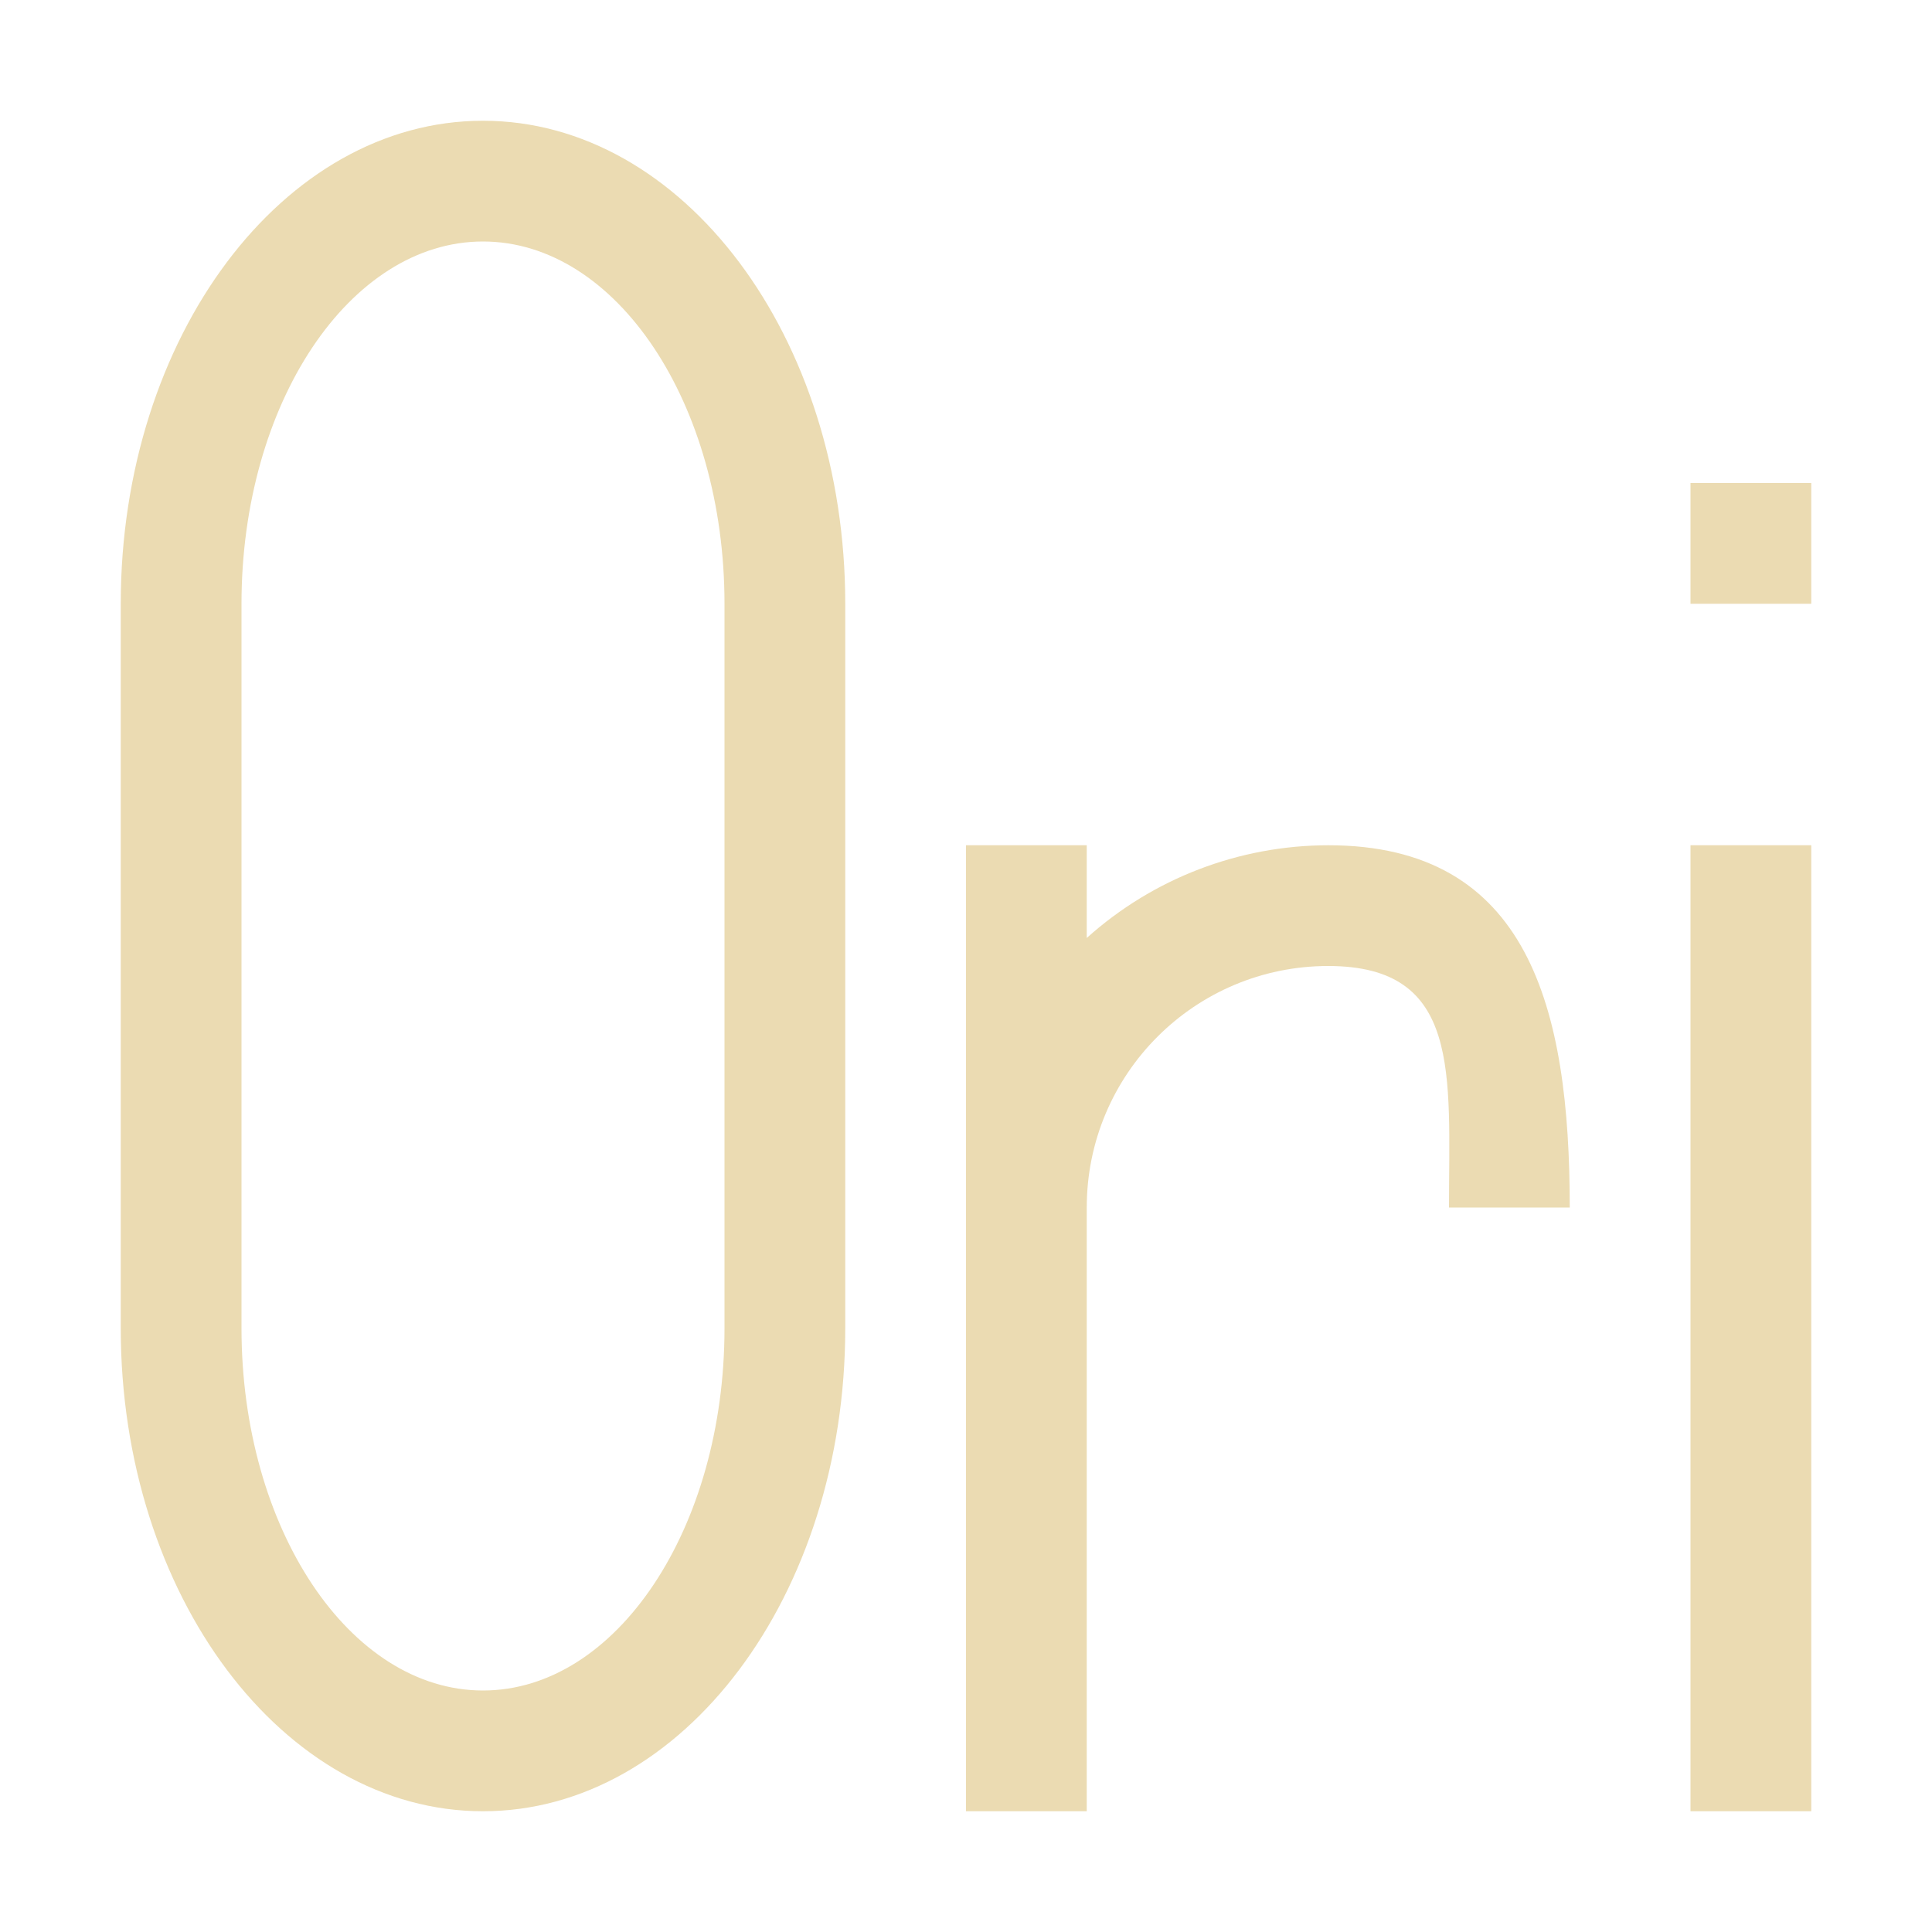
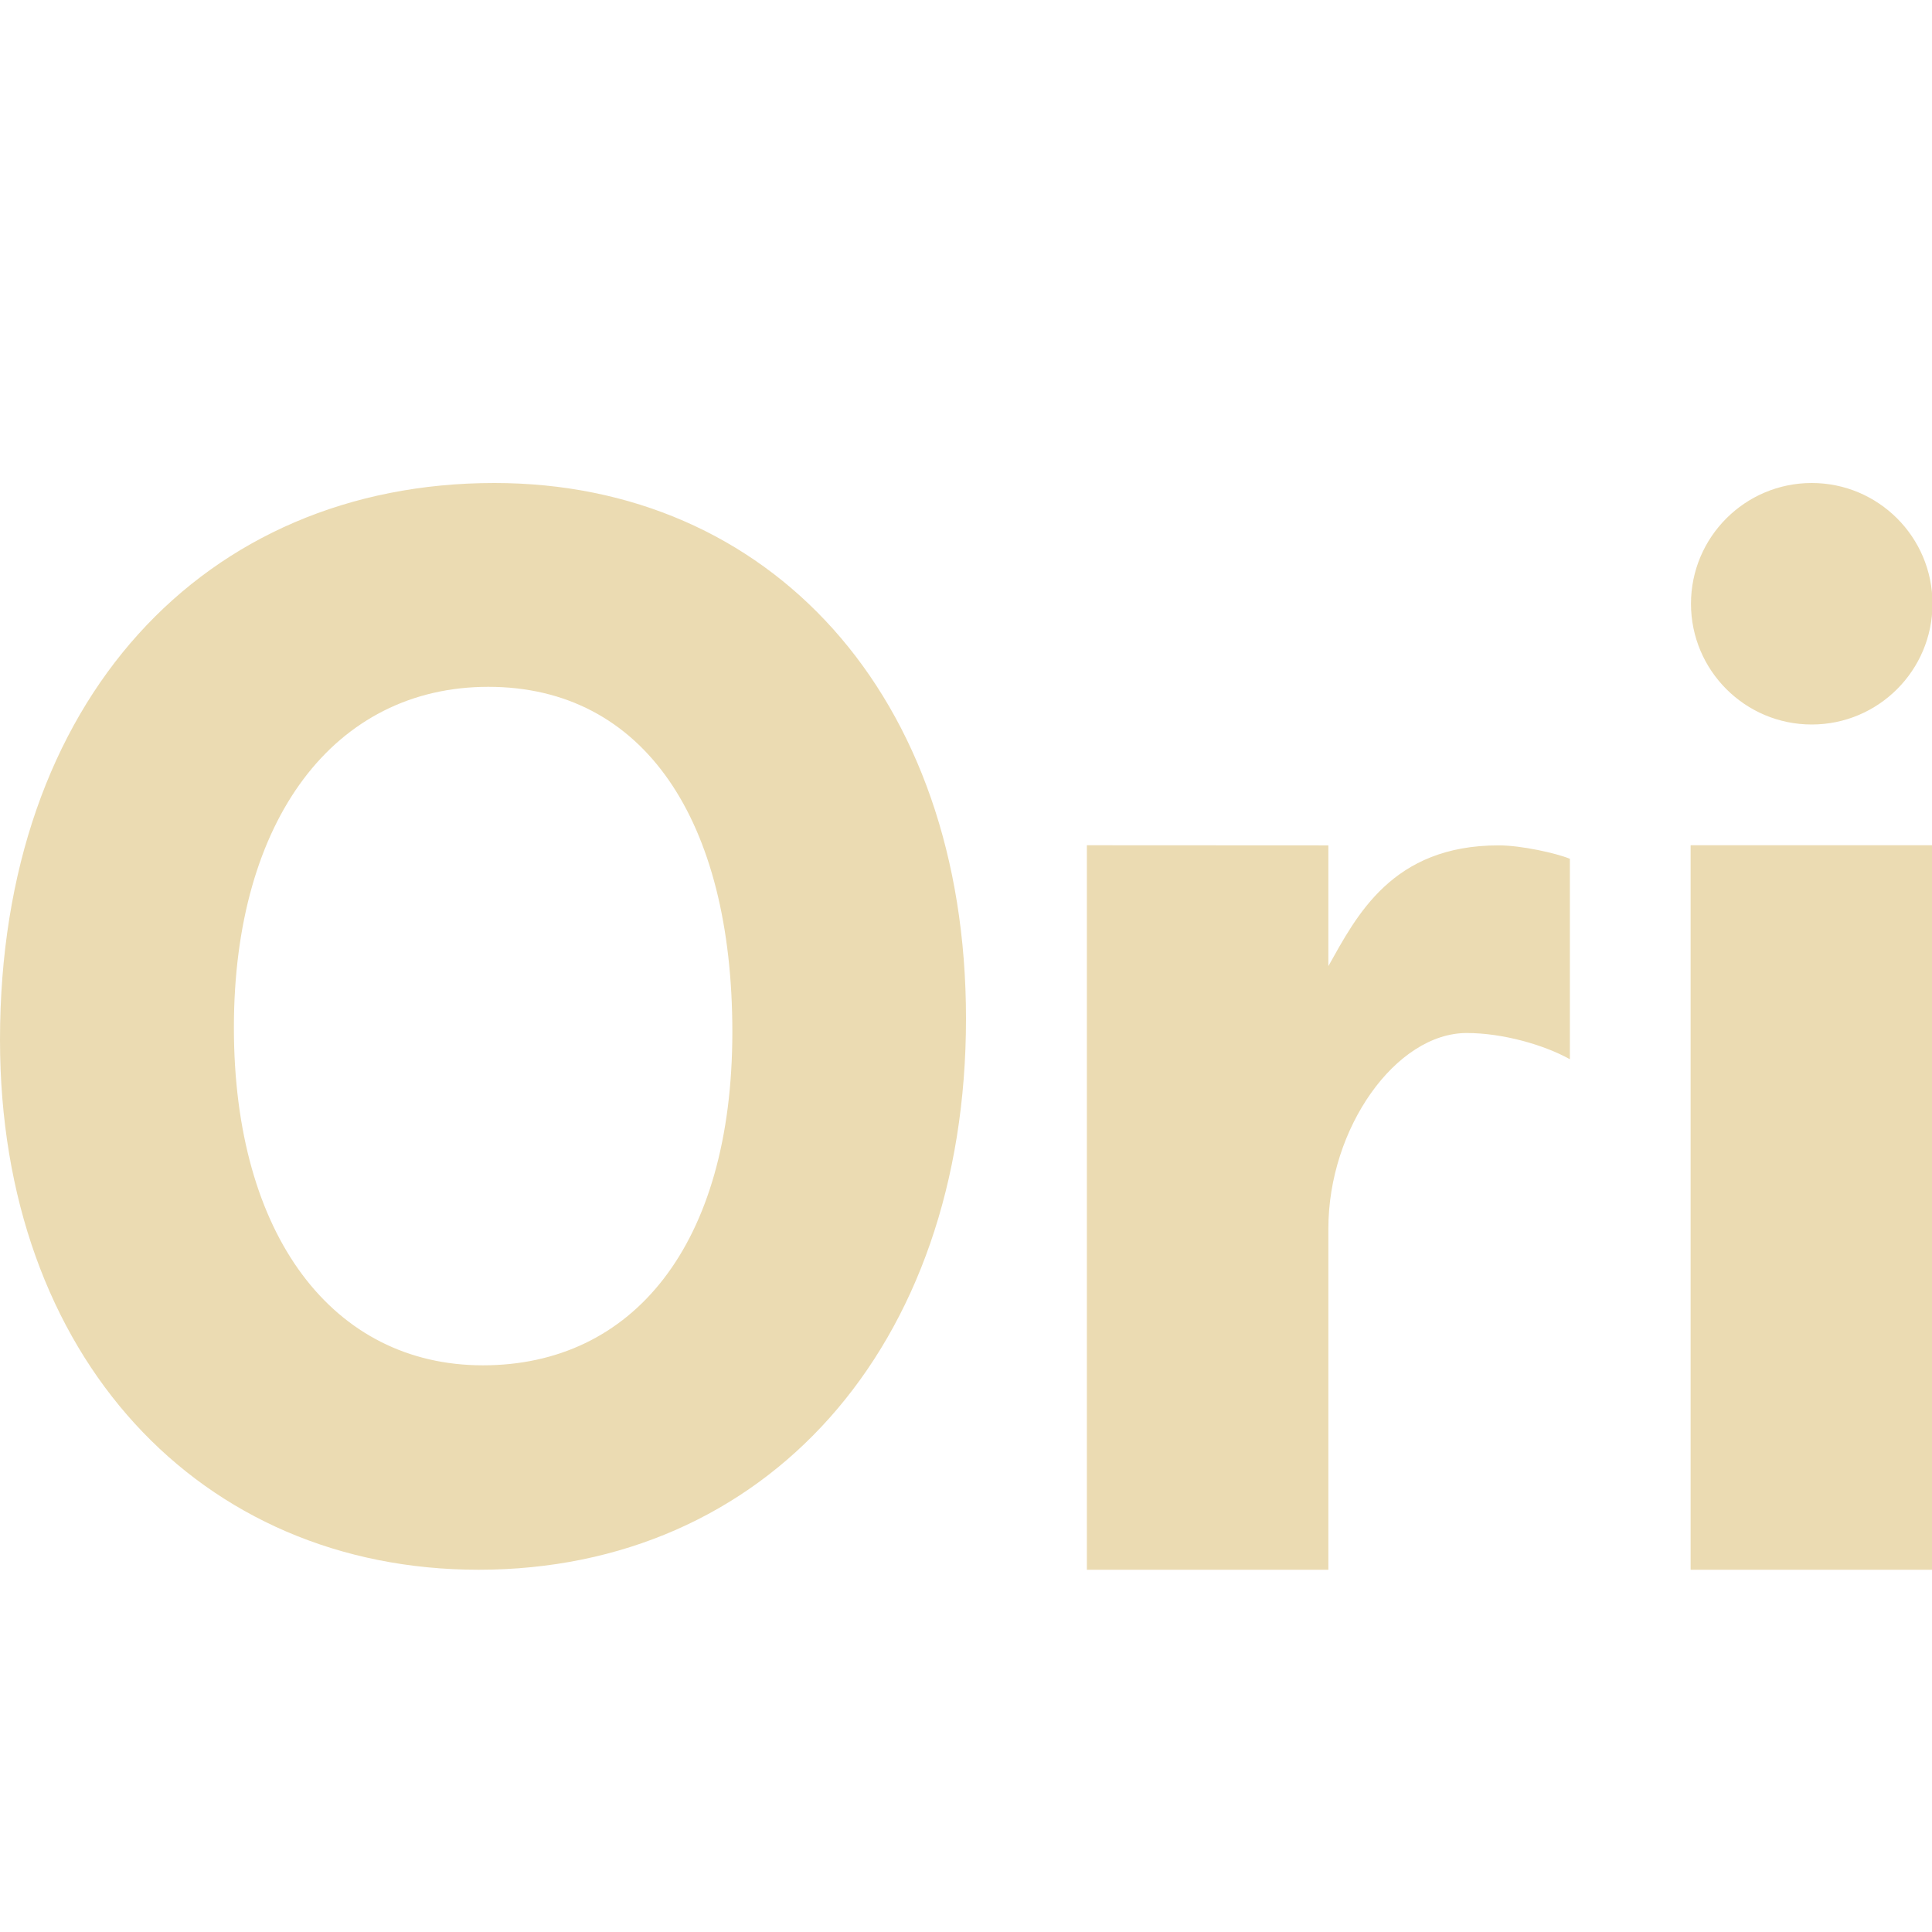
<svg xmlns="http://www.w3.org/2000/svg" width="16" height="16" version="1.1" viewBox="0 0 16 16">
  <defs>
    <style id="current-color-scheme" type="text/css">.ColorScheme-Text { color:#ebdbb2; } .ColorScheme-Highlight { color:#458588; }</style>
  </defs>
-   <path class="ColorScheme-Text" d="m4 1a3 4 0 0 0-3 4v6a3 4 0 0 0 3 4 3 4 0 0 0 3-4v-6a3 4 0 0 0-3-4zm0 1a2 3 0 0 1 2 3v6a2 3 0 0 1-2 3 2 3 0 0 1-2-3v-6a2 3 0 0 1 2-3zm10 2v1h1v-1h-1zm-6 3v8h1v-5c0-1.105 0.895-2 2-2 1.105 0 1 0.895 1 2h1c0-1.657-0.343-3-2-3-0.738 1e-3 -1.451 0.274-2 0.768v-0.768h-1zm6 0v8h1v-8h-1z" fill="currentColor" />
+   <path class="ColorScheme-Text" d="m4.094 4c-2.402 0-4.094 1.799-4.094 4.611 0 2.627 1.658 4.389 3.963 4.389 2.377 0 4.037-1.841 4.037-4.564 0-2.688-1.631-4.436-3.906-4.436zm10.91 0c-0.552 0-1 0.448-1 1s0.448 1 1 1 1-0.448 1-1-0.448-1-1-1zm-10.96 1.688c1.291 0 2.021 1.109 2.021 2.857 0 1.768-0.826 2.762-2.066 2.762-1.239 0-2.062-1.071-2.062-2.797 0-1.727 0.836-2.822 2.107-2.822zm4.957 1.312v6h2v-2.826c0-0.831 0.559-1.619 1.146-1.619 0.297 0 0.638 0.097 0.854 0.217v-1.66c-0.112-0.046-0.401-0.111-0.59-0.111-0.883 0-1.176 0.583-1.41 1v-1zm5 0v6h2v-6z" fill="currentColor" />
</svg>
